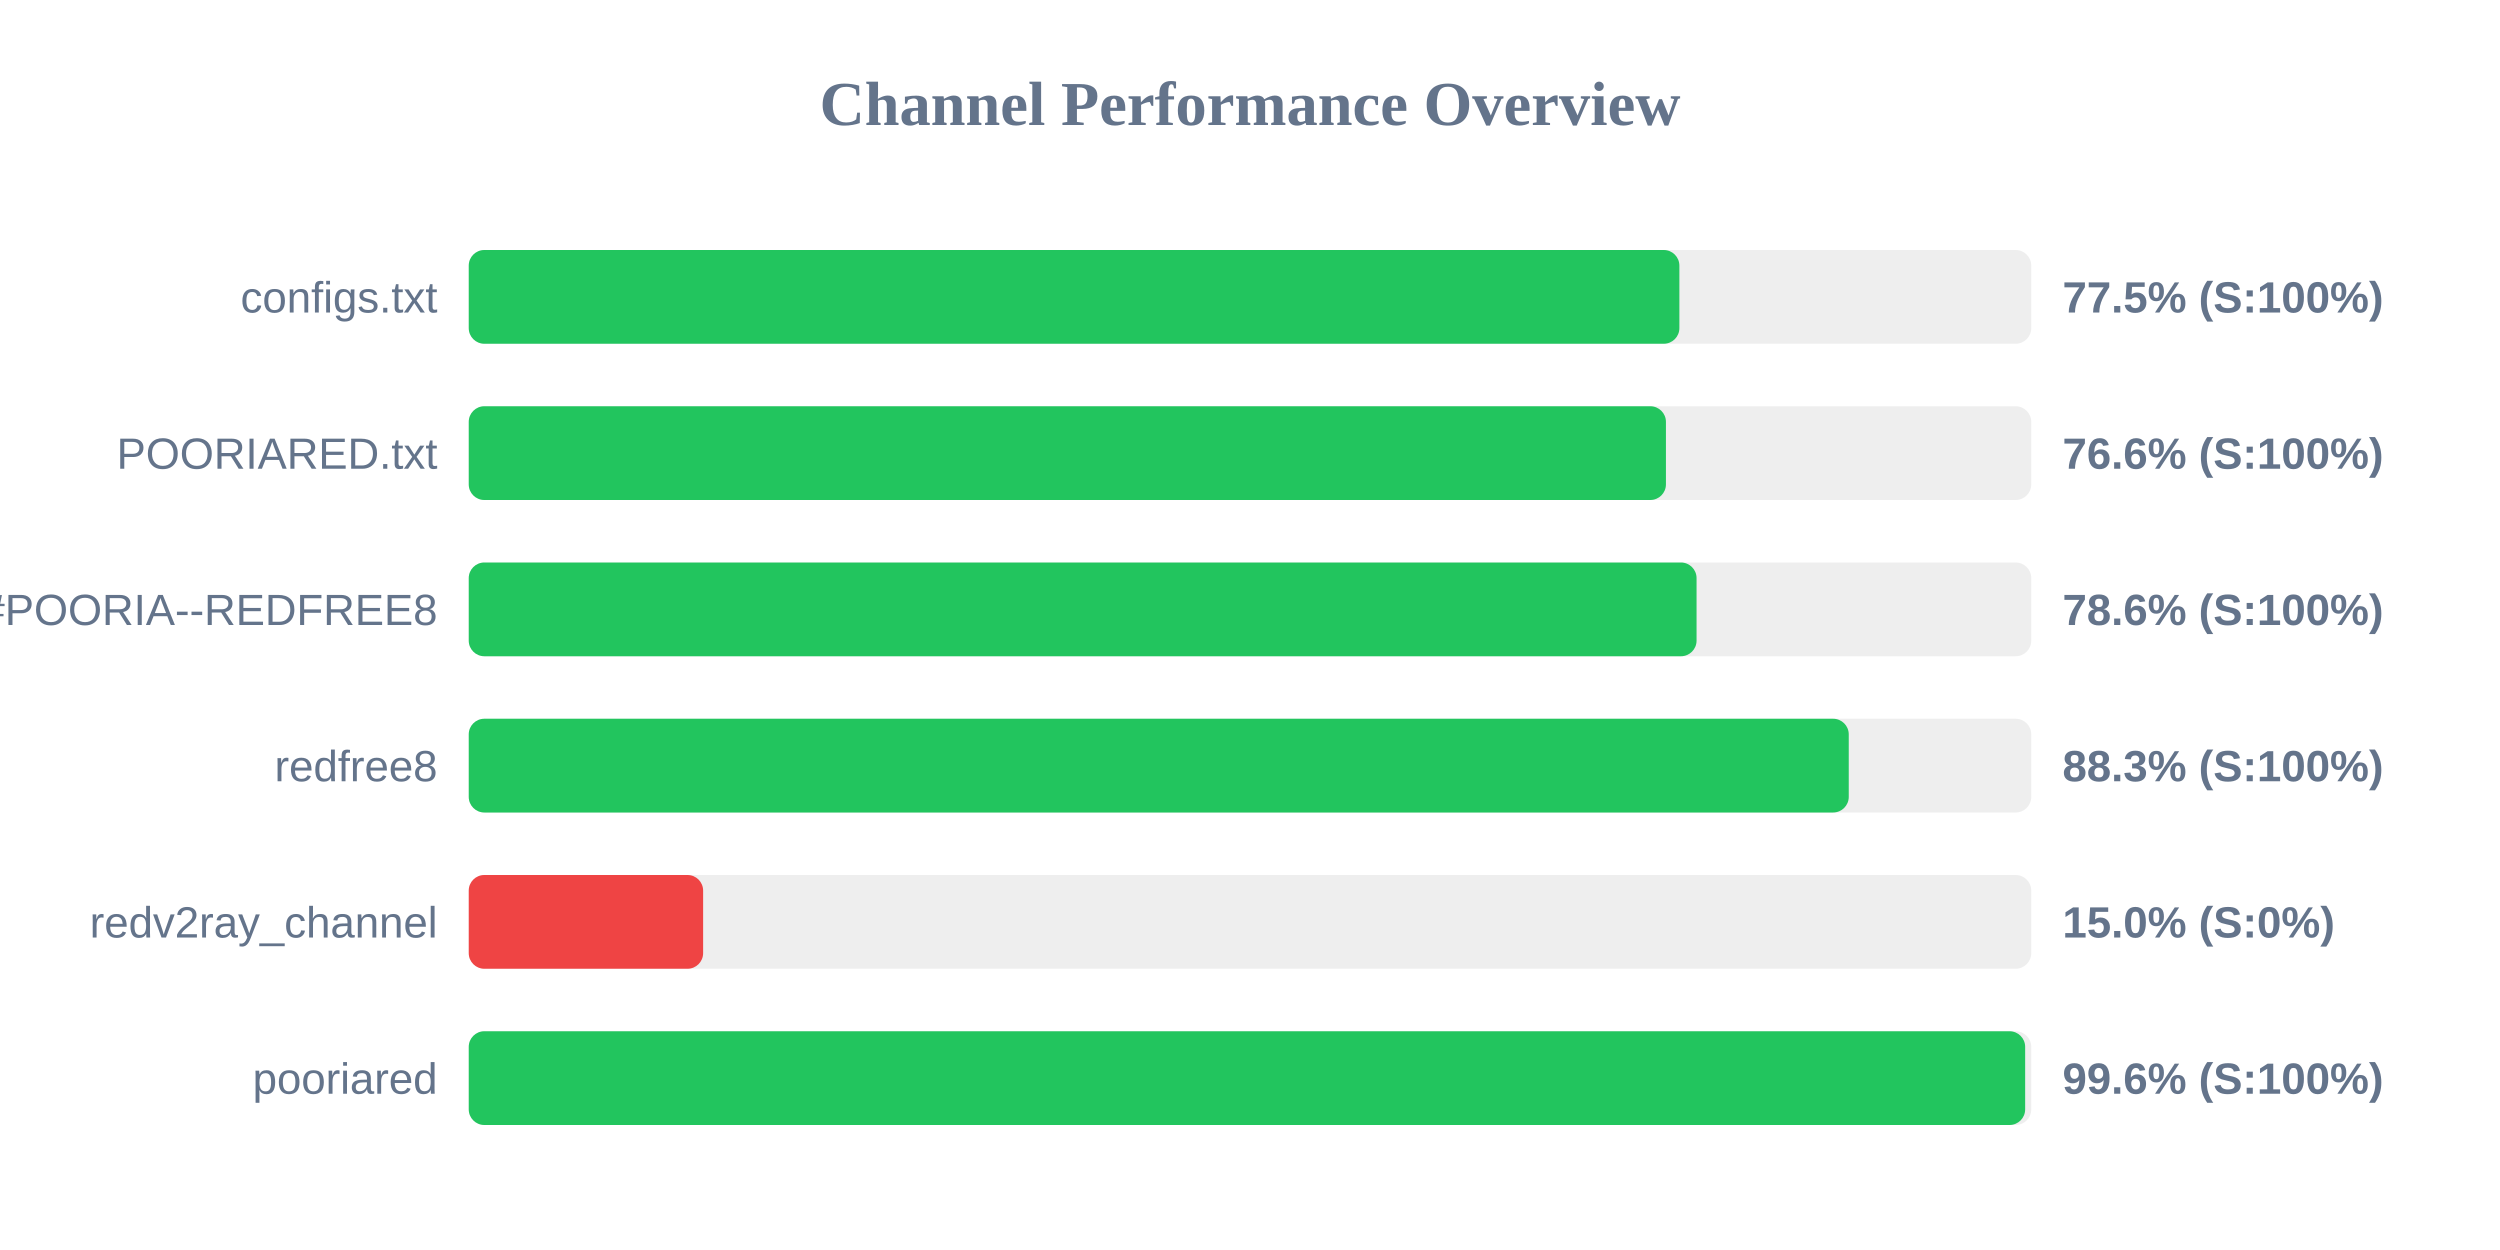
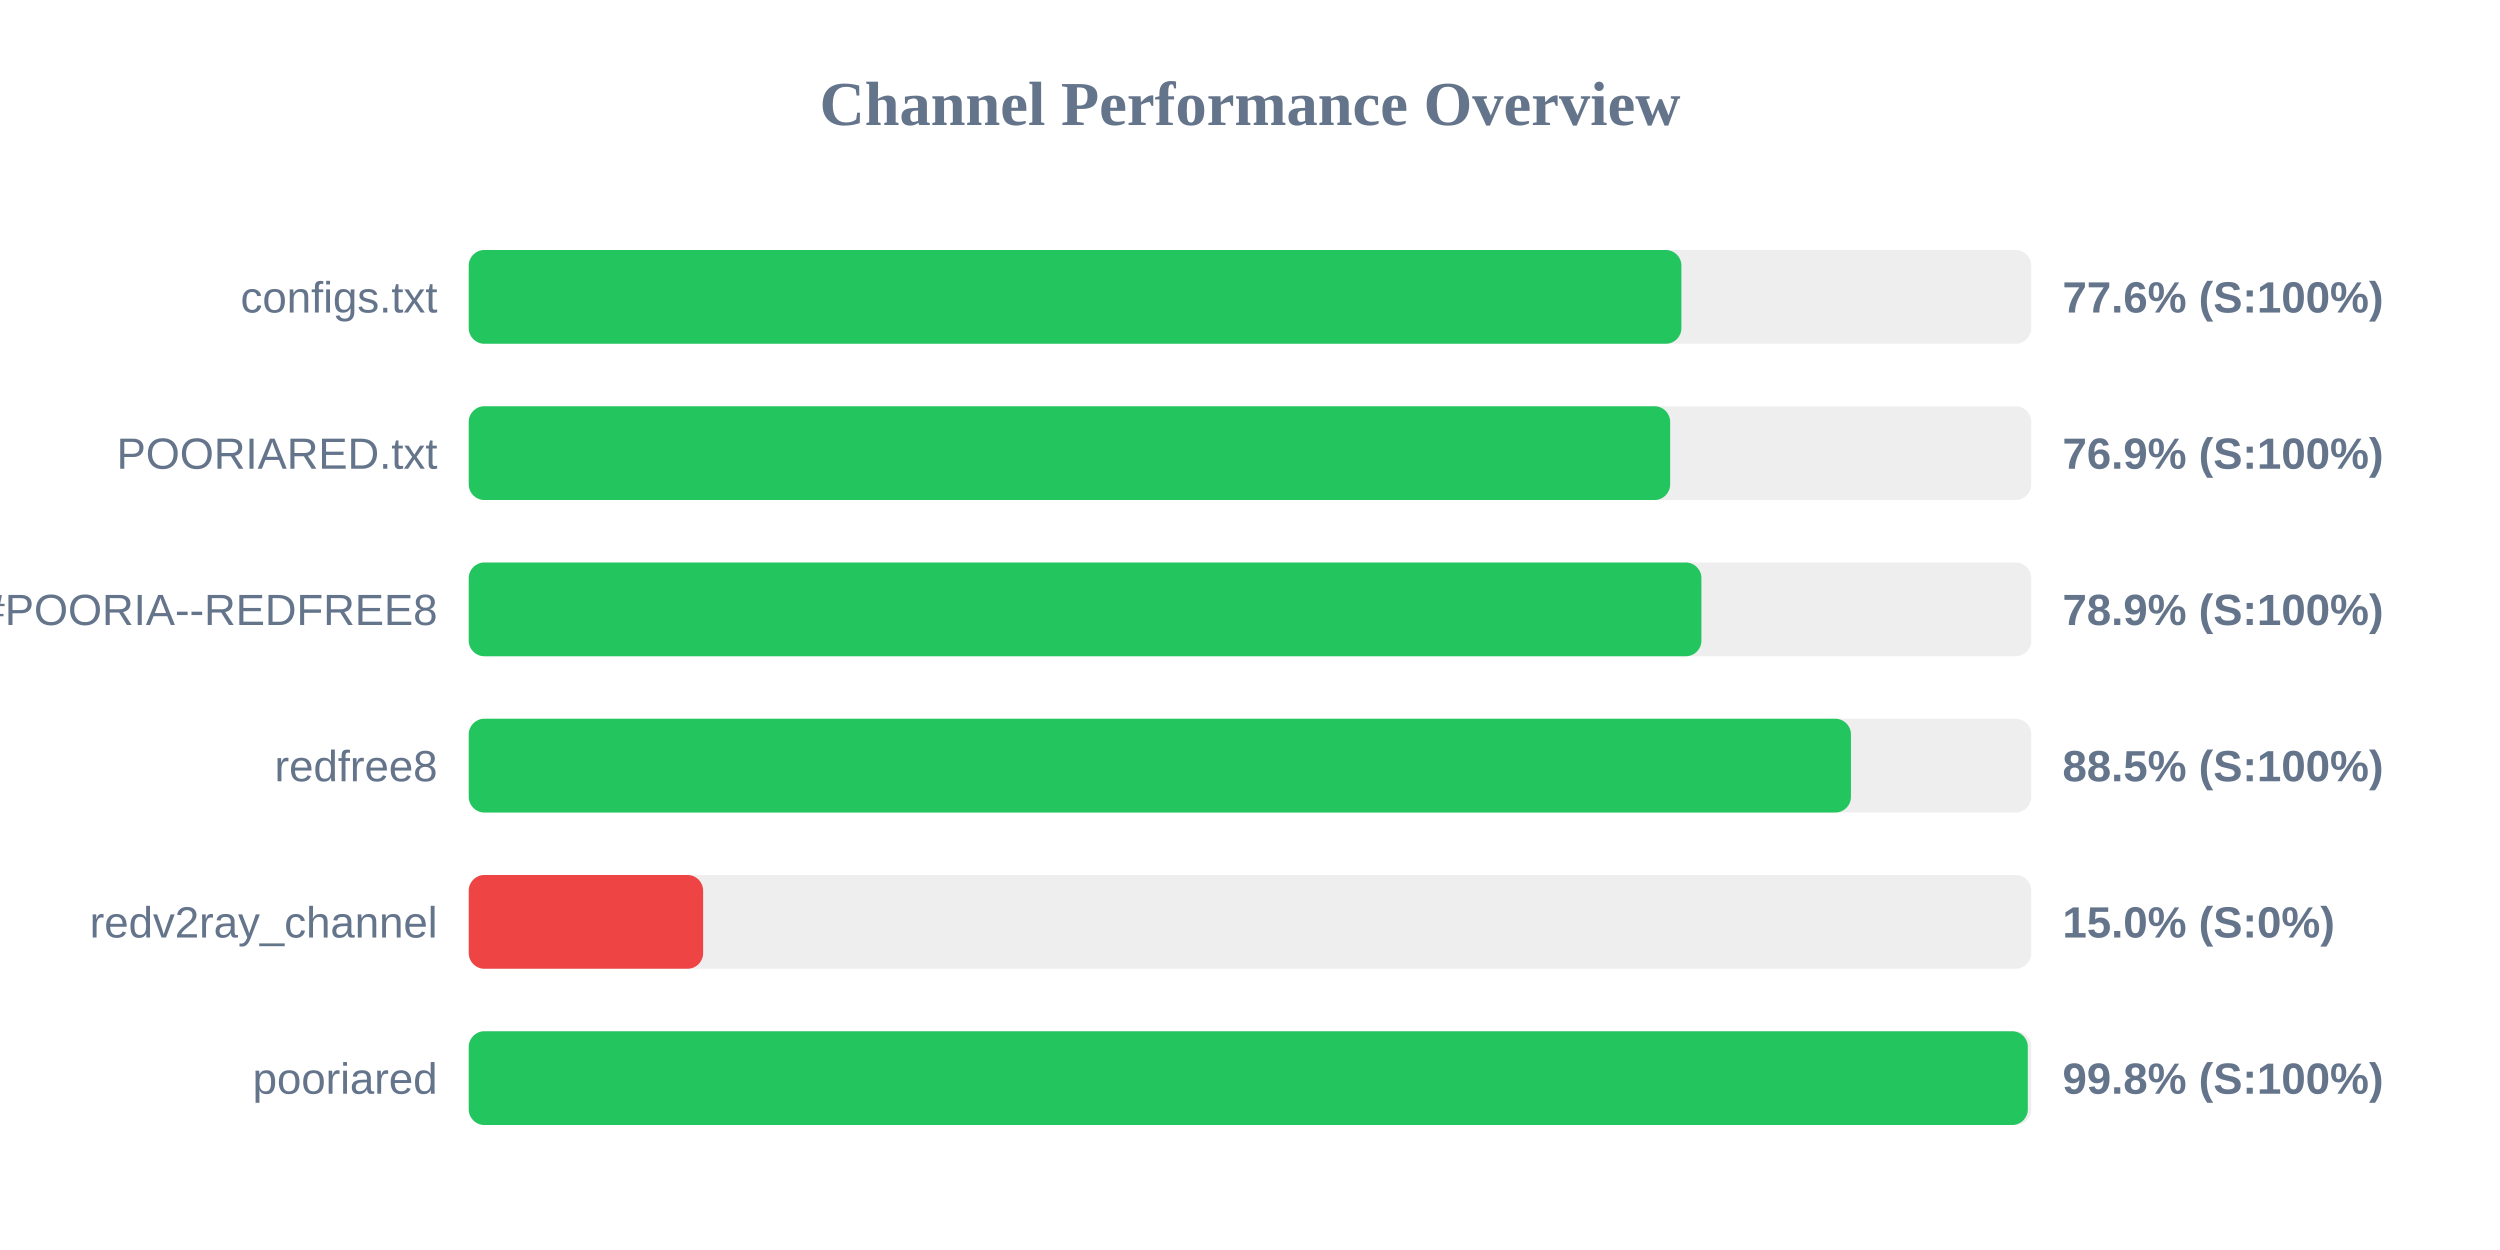
<svg xmlns="http://www.w3.org/2000/svg" width="800" height="400" version="1.1">
  <style>
        .row { font: 14px Arial; fill: #64748b; }
        .score { font: bold 14px Arial; fill: #64748b; }
    </style>
  <text x="400" y="40" text-anchor="middle" font-size="20px" font-weight="bold" fill="#64748b">Channel Performance Overview</text>
  <rect x="150" y="80" width="500" height="30" fill="#eee" rx="5" />
-   <rect x="150" y="80" width="387.4" height="30" fill="#22c55e" rx="5" />
+   <rect x="150" y="80" width="388.05" height="30" fill="#22c55e" rx="5" />
  <text x="140" y="100" text-anchor="end" class="row">configs.txt</text>
-   <text x="660" y="100" text-anchor="start" class="score">77.5% (S:100%)</text>
+   <text x="660" y="100" text-anchor="start" class="score">77.6% (S:100%)</text>
  <rect x="150" y="130" width="500" height="30" fill="#eee" rx="5" />
-   <rect x="150" y="130" width="383.1" height="30" fill="#22c55e" rx="5" />
+   <rect x="150" y="130" width="384.45" height="30" fill="#22c55e" rx="5" />
  <text x="140" y="150" text-anchor="end" class="row">POORIARED.txt</text>
-   <text x="660" y="150" text-anchor="start" class="score">76.6% (S:100%)</text>
+   <text x="660" y="150" text-anchor="start" class="score">76.9% (S:100%)</text>
  <rect x="150" y="180" width="500" height="30" fill="#eee" rx="5" />
-   <rect x="150" y="180" width="392.9" height="30" fill="#22c55e" rx="5" />
+   <rect x="150" y="180" width="394.45" height="30" fill="#22c55e" rx="5" />
  <text x="140" y="200" text-anchor="end" class="row">POORIA--REDFREE8.txt#POORIA--REDFREE8</text>
-   <text x="660" y="200" text-anchor="start" class="score">78.6% (S:100%)</text>
+   <text x="660" y="200" text-anchor="start" class="score">78.9% (S:100%)</text>
  <rect x="150" y="230" width="500" height="30" fill="#eee" rx="5" />
-   <rect x="150" y="230" width="441.6" height="30" fill="#22c55e" rx="5" />
+   <rect x="150" y="230" width="442.3" height="30" fill="#22c55e" rx="5" />
  <text x="140" y="250" text-anchor="end" class="row">redfree8</text>
-   <text x="660" y="250" text-anchor="start" class="score">88.3% (S:100%)</text>
+   <text x="660" y="250" text-anchor="start" class="score">88.5% (S:100%)</text>
  <rect x="150" y="280" width="500" height="30" fill="#eee" rx="5" />
  <rect x="150" y="280" width="75.0" height="30" fill="#ef4444" rx="5" />
  <text x="140" y="300" text-anchor="end" class="row">redv2ray_channel</text>
  <text x="660" y="300" text-anchor="start" class="score">15.0% (S:0%)</text>
  <rect x="150" y="330" width="500" height="30" fill="#eee" rx="5" />
-   <rect x="150" y="330" width="498.05" height="30" fill="#22c55e" rx="5" />
+   <rect x="150" y="330" width="498.9" height="30" fill="#22c55e" rx="5" />
  <text x="140" y="350" text-anchor="end" class="row">pooriared</text>
-   <text x="660" y="350" text-anchor="start" class="score">99.6% (S:100%)</text>
+   <text x="660" y="350" text-anchor="start" class="score">99.8% (S:100%)</text>
</svg>
